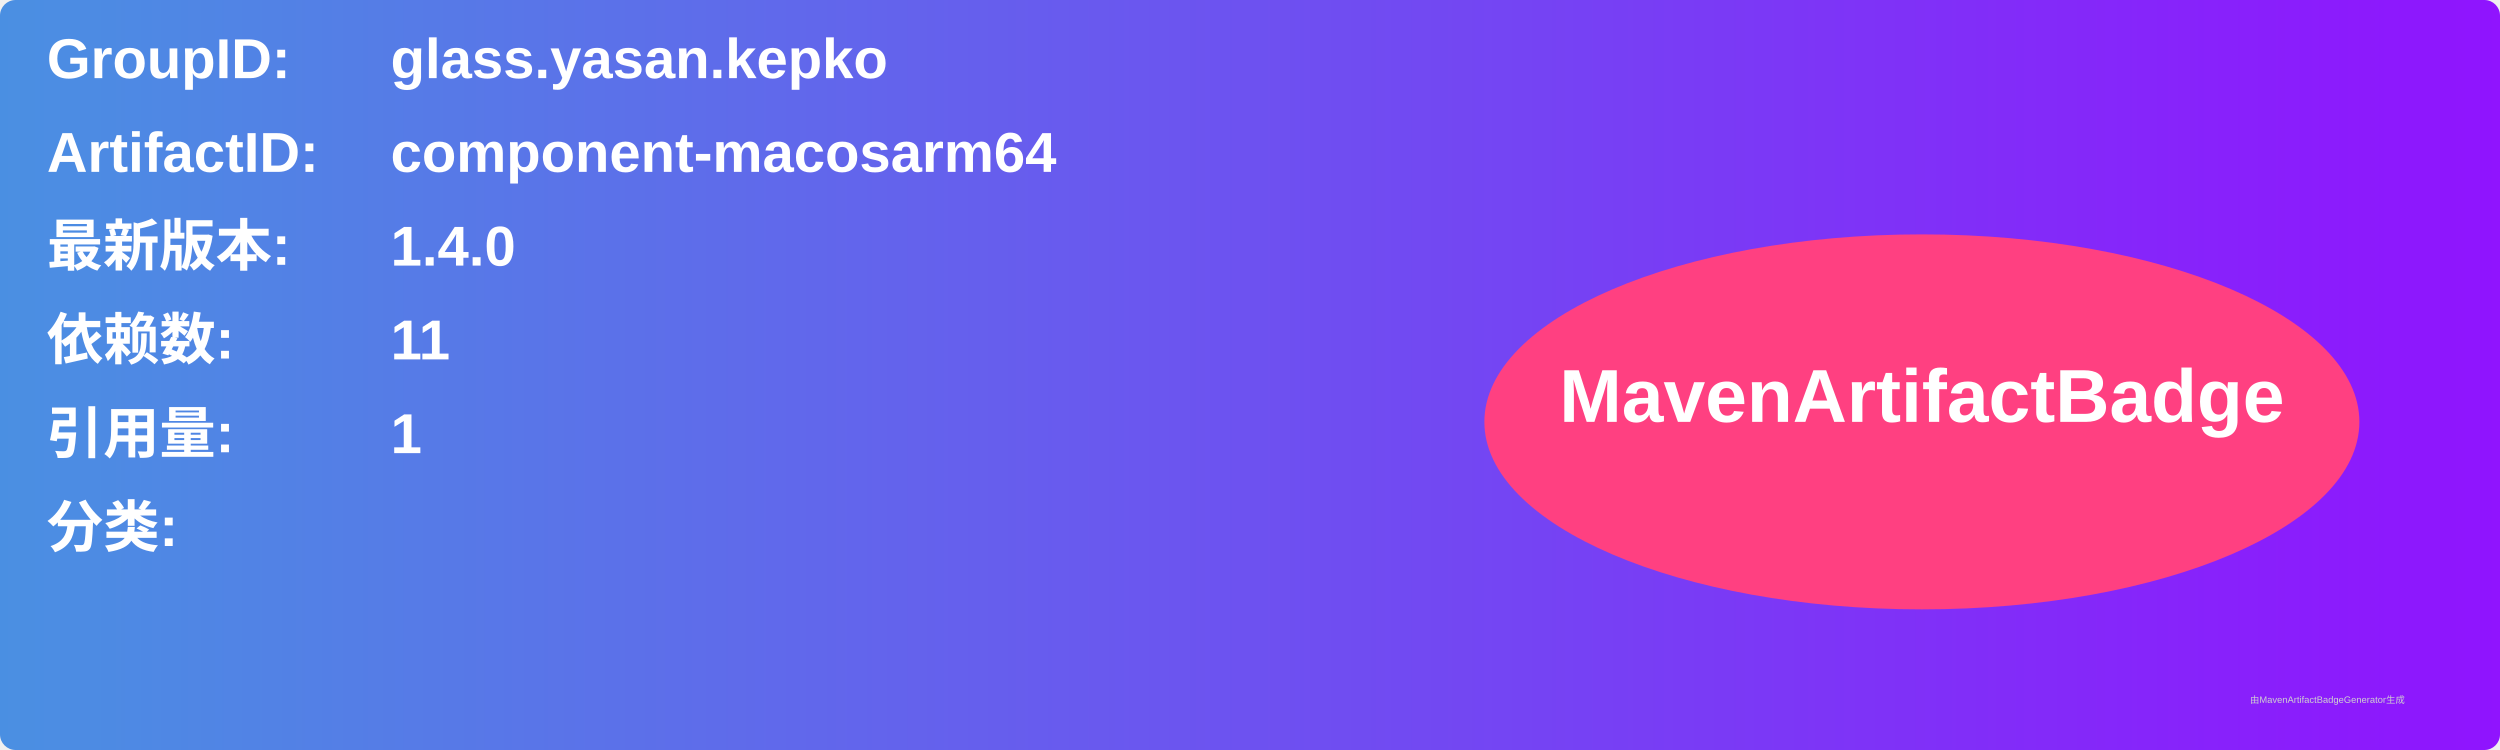
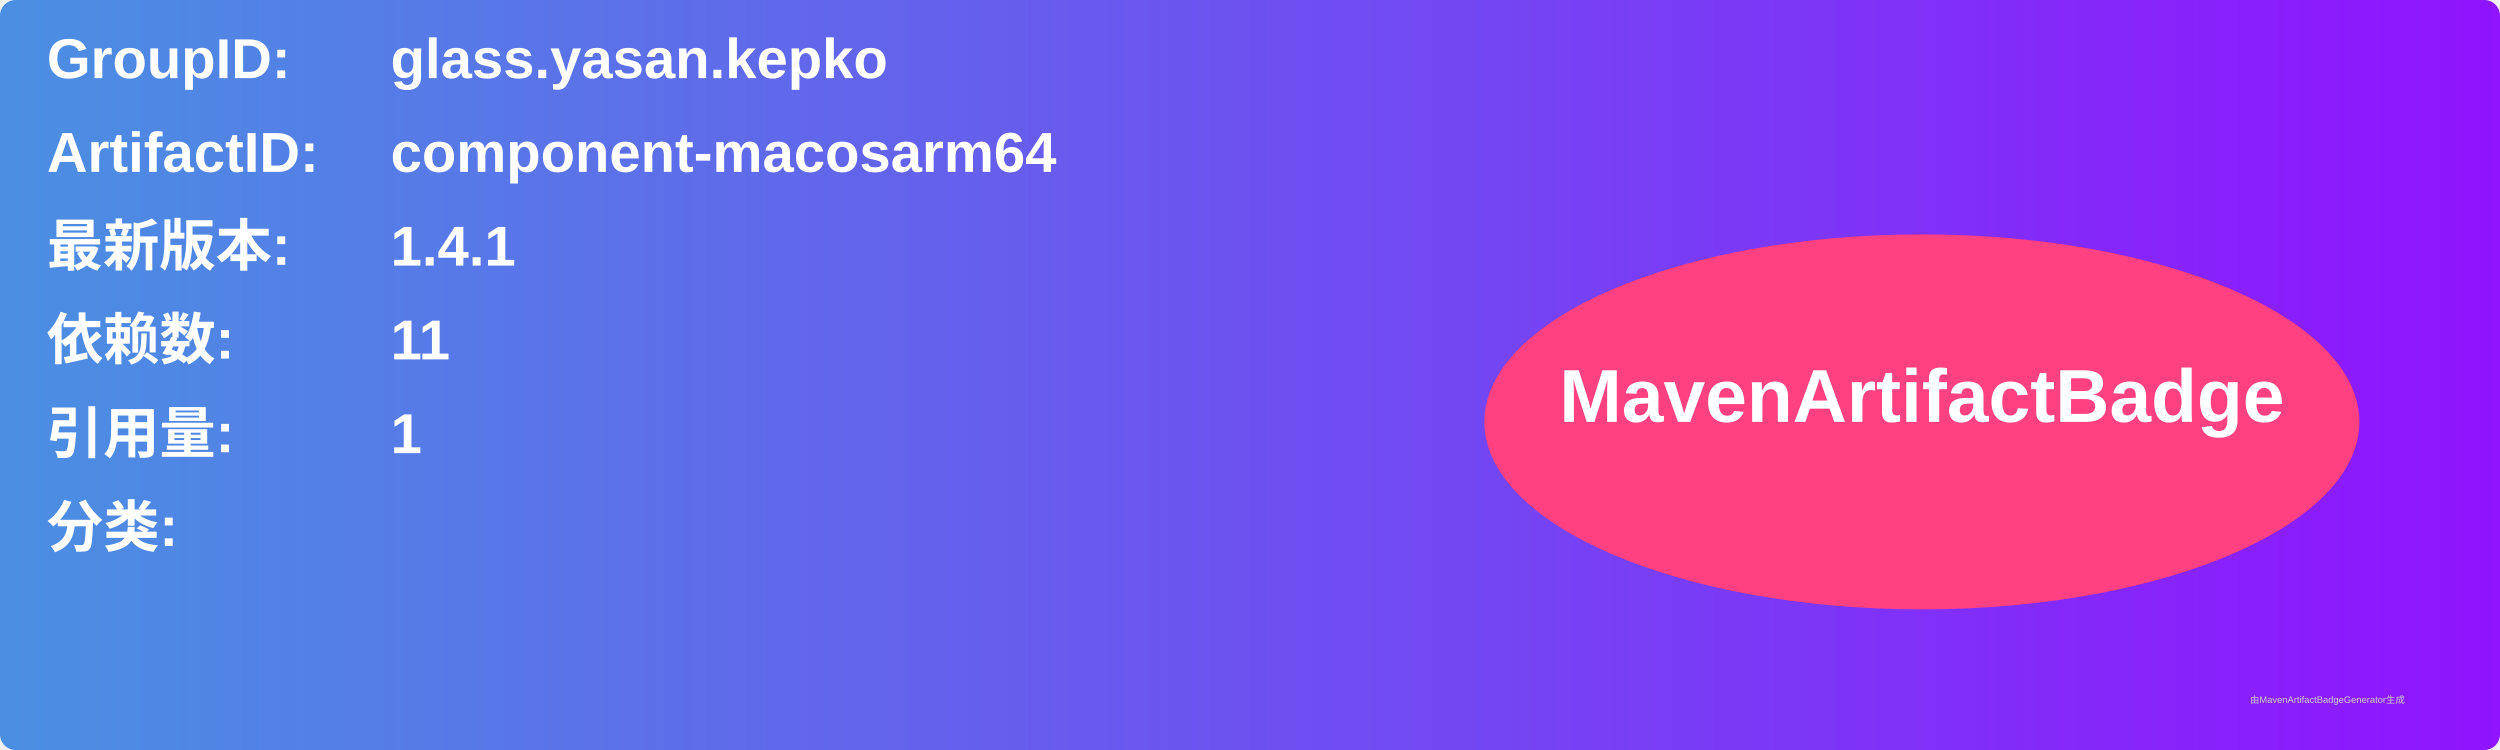
<svg xmlns="http://www.w3.org/2000/svg" width="800" height="240" viewBox="0 0 800 240">
  <linearGradient id="grad" x1="0%" y1="0%" x2="100%" y2="0%">
    <stop offset="0%" stop-color="#4a90e2" />
    <stop offset="100%" stop-color="#9013fe" />
  </linearGradient>
  <rect width="100%" height="100%" rx="5" ry="5" fill="url(#grad)" />
  <g transform="translate(15, 15)">
    <text x="0" y="10" font-family="Arial" font-size="18" fill="white" font-weight="bold" width="260">GroupID:</text>
    <text x="110" y="10" font-family="Arial" font-size="18" fill="white" font-weight="bold" width="460">glass.yasan.kepko</text>
    <text x="0" y="40" font-family="Arial" font-size="18" fill="white" font-weight="bold" width="260">ArtifactID:</text>
    <text x="110" y="40" font-family="Arial" font-size="18" fill="white" font-weight="bold" width="460">component-macosarm64</text>
    <text x="0" y="70" font-family="Arial" font-size="18" fill="white" font-weight="bold">最新版本:</text>
    <text x="110" y="70" font-family="Arial" font-size="18" fill="white" font-weight="bold">
-       <tspan font-weight="bold">1.4.0</tspan>
+       <tspan font-weight="bold">1.4.1</tspan>
    </text>
    <text x="0" y="100" font-family="Arial" font-size="18" fill="white" font-weight="bold">依赖数: </text>
    <text x="110" y="100" font-family="Arial" font-size="18" fill="white">
      <tspan font-weight="bold">11</tspan>
    </text>
    <text x="0" y="130" font-family="Arial" font-size="18" fill="white" font-weight="bold">引用量: </text>
    <text x="110" y="130" font-family="Arial" font-size="18" fill="white">
      <tspan font-weight="bold">1</tspan>
    </text>
    <text x="0" y="160" font-family="Arial" font-size="18" fill="white" font-weight="bold">分类:</text>
    <text x="10" y="190" font-family="Arial" font-size="10" fill="white">
      <tspan font-weight="bold" />
    </text>
    <ellipse cx="600" cy="120" rx="140" ry="60" fill="#ff4081" />
    <text x="600" y="120" text-anchor="middle" font-family="Arial" font-size="24" fill="white" font-weight="bold">MavenArtifactBadge</text>
  </g>
  <text x="720" y="225" font-family="Arial" font-size="3" fill="#d0d0d0">由MavenArtifactBadgeGenerator生成</text>
</svg>
